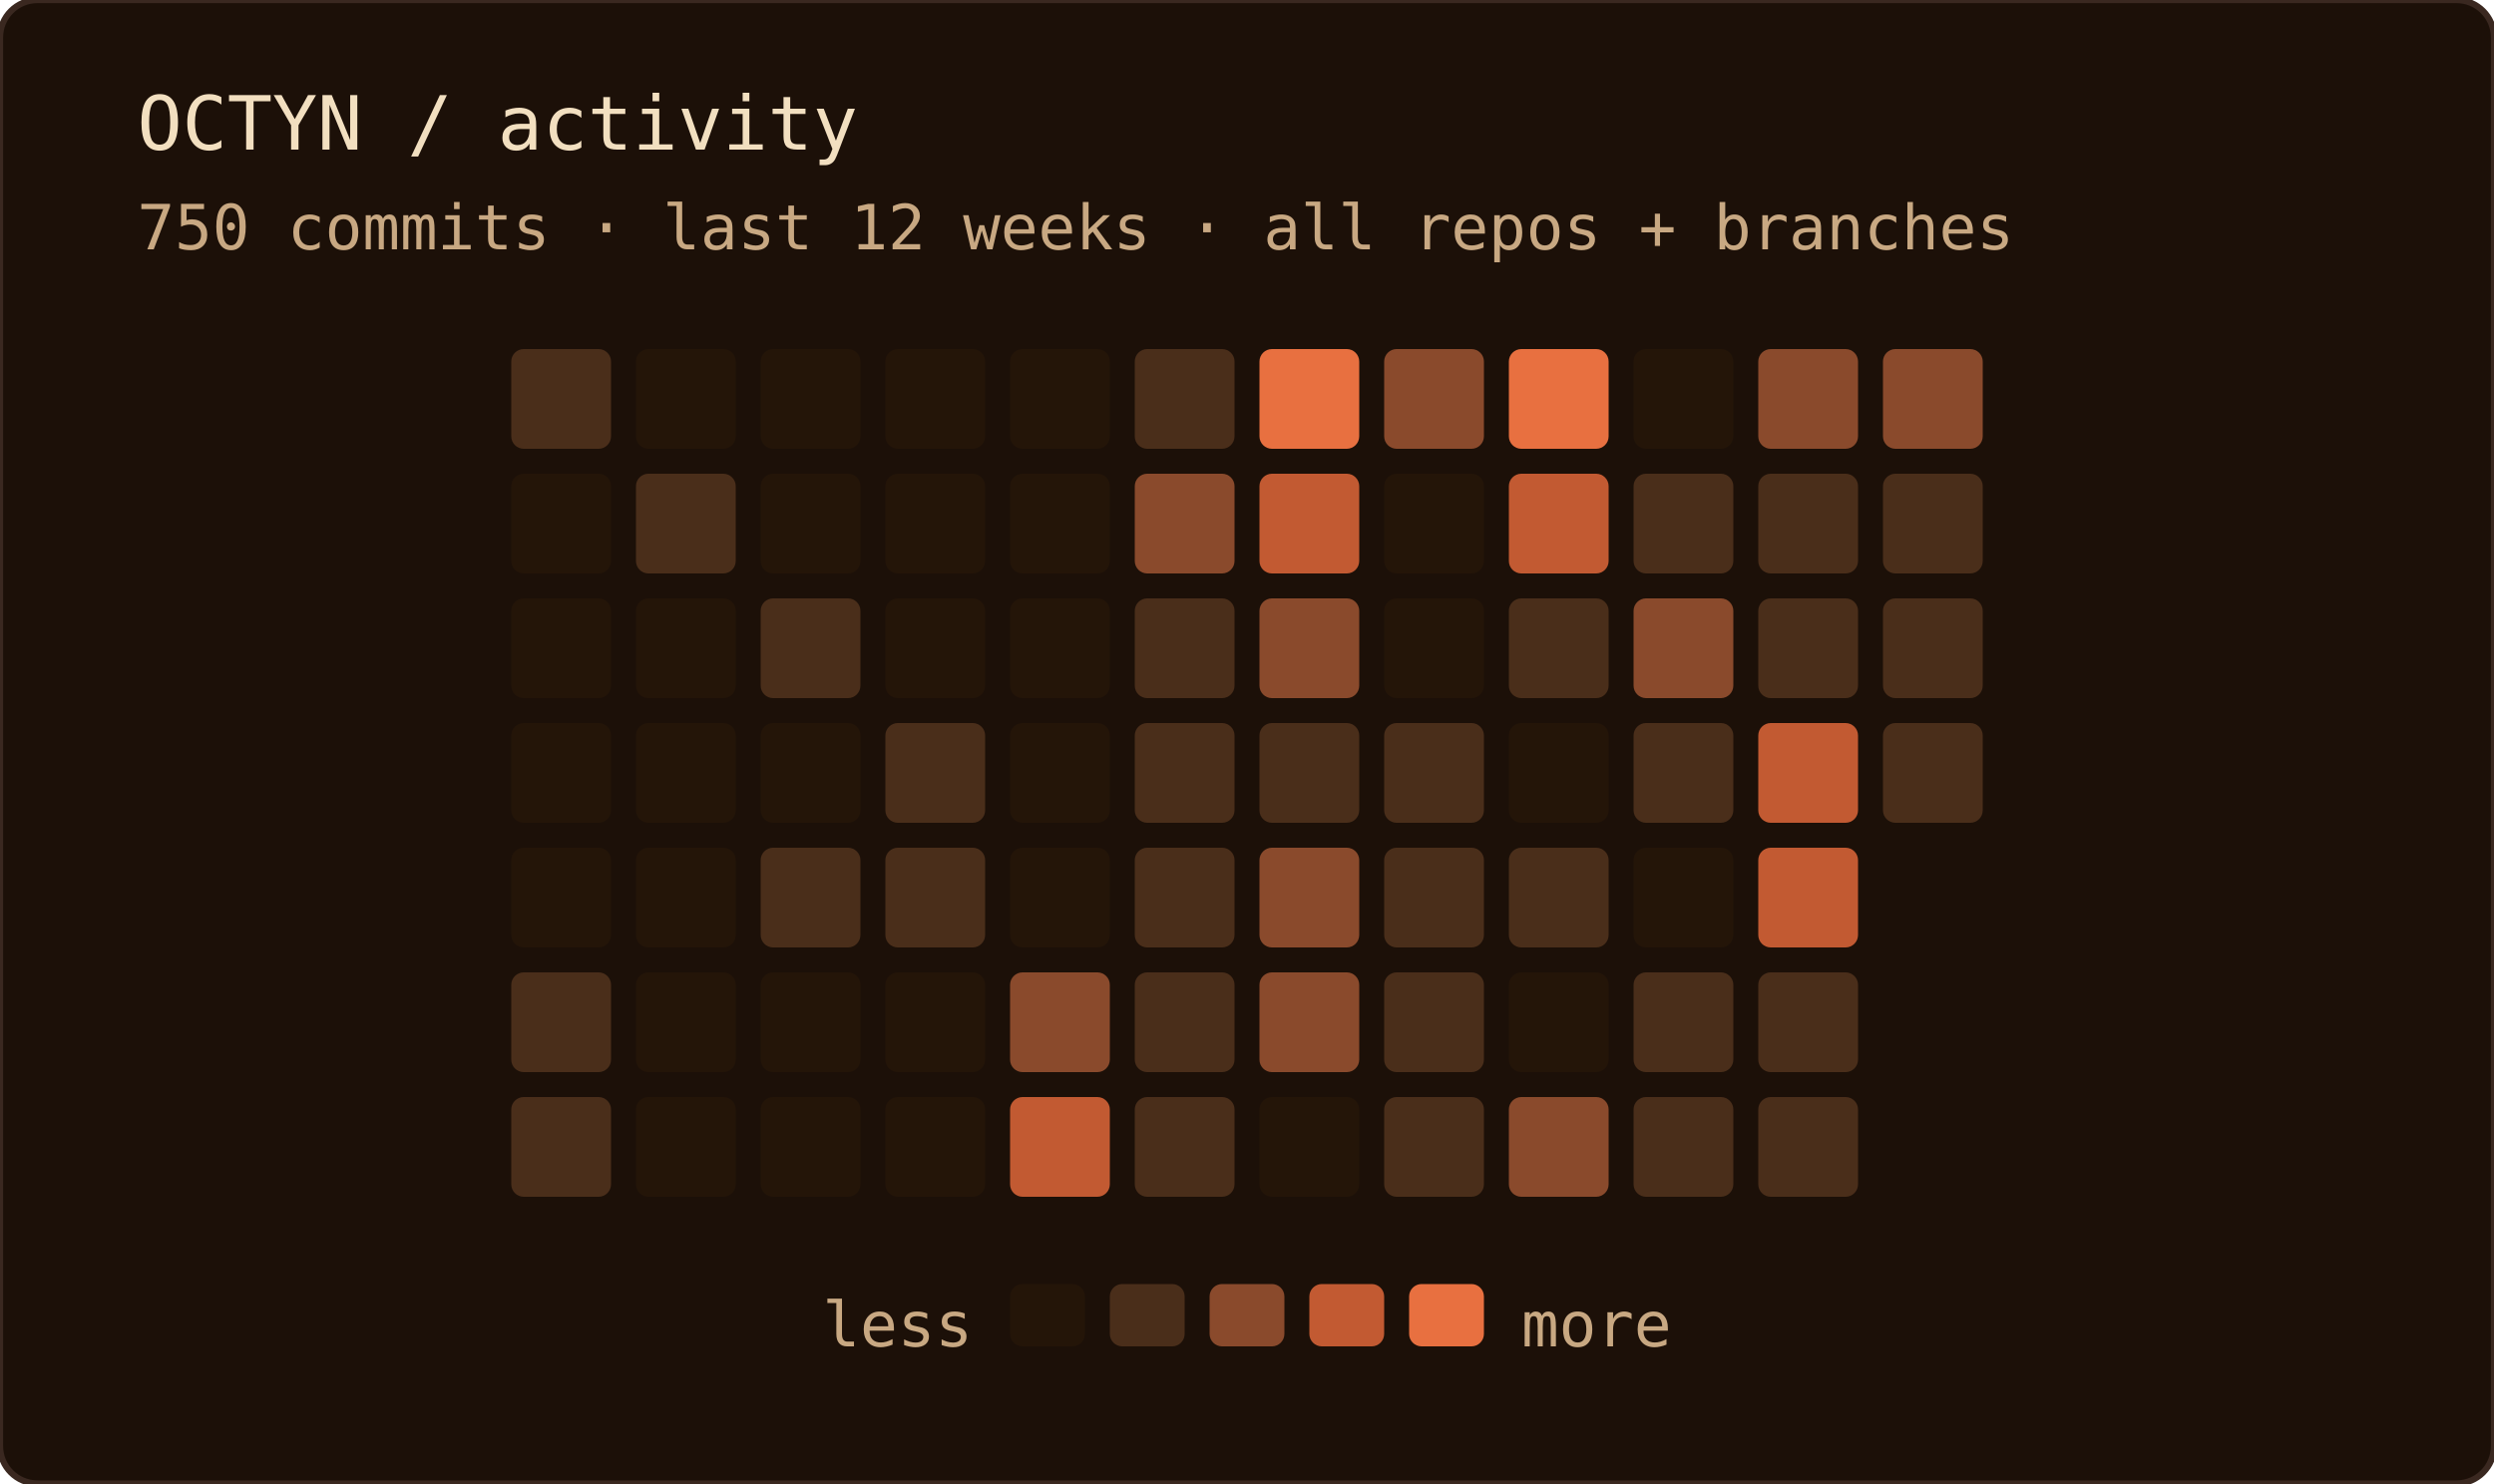
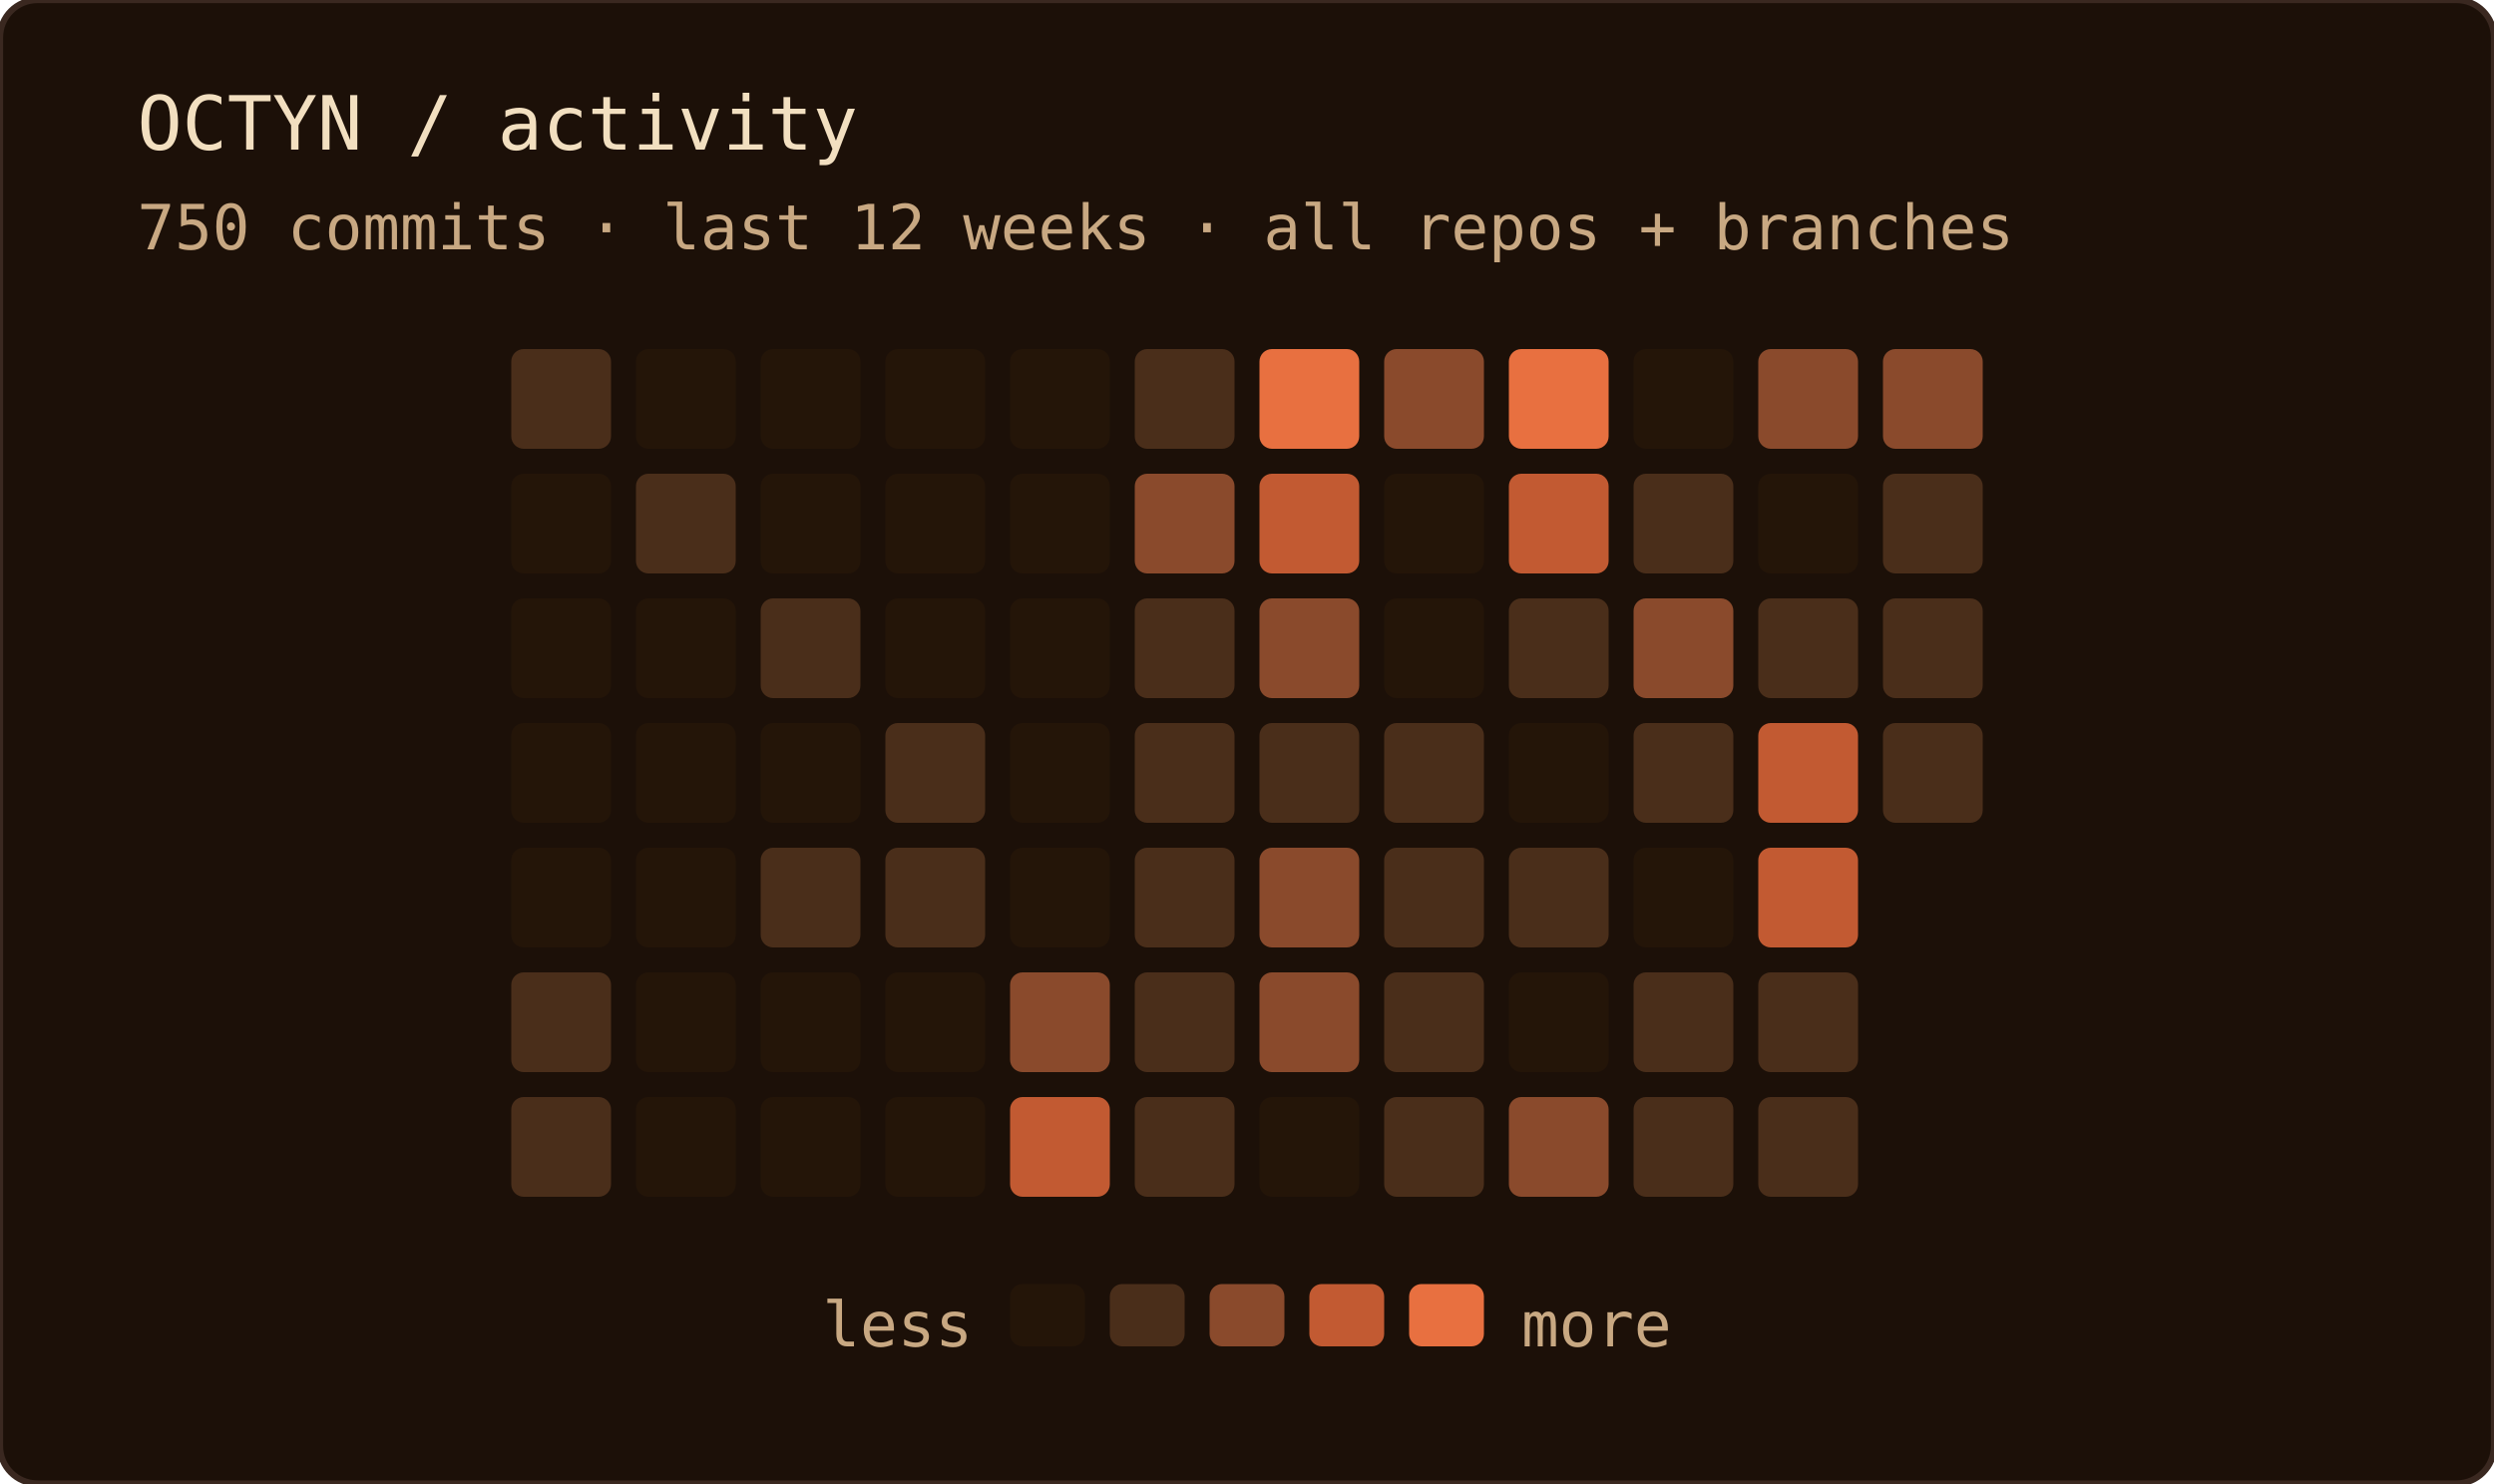
<svg xmlns="http://www.w3.org/2000/svg" width="400" height="238" role="img" aria-label="OCTYN commit activity — last 12 weeks · all repos + branches">
  <rect width="100%" height="100%" rx="6" fill="#1c1008" />
  <rect width="100%" height="100%" rx="6" fill="none" stroke="#3a2820" stroke-width="1" />
  <text x="22" y="24" font-family="'JetBrains Mono', 'Fira Code', ui-monospace, SFMono-Regular, Menlo, monospace" font-size="12" fill="#f2dfc0">OCTYN / activity</text>
  <text x="22" y="40" font-family="'JetBrains Mono', 'Fira Code', ui-monospace, SFMono-Regular, Menlo, monospace" font-size="10" fill="#c8a882">750 commits · last 12 weeks · all repos + branches</text>
  <rect x="82" y="56" width="16" height="16" rx="2" fill="#4a2e1a" />
  <rect x="82" y="76" width="16" height="16" rx="2" fill="#241508" />
  <rect x="82" y="96" width="16" height="16" rx="2" fill="#241508" />
  <rect x="82" y="116" width="16" height="16" rx="2" fill="#241508" />
  <rect x="82" y="136" width="16" height="16" rx="2" fill="#241508" />
  <rect x="82" y="156" width="16" height="16" rx="2" fill="#4a2e1a" />
  <rect x="82" y="176" width="16" height="16" rx="2" fill="#4a2e1a" />
  <rect x="102" y="56" width="16" height="16" rx="2" fill="#241508" />
  <rect x="102" y="76" width="16" height="16" rx="2" fill="#4a2e1a" />
  <rect x="102" y="96" width="16" height="16" rx="2" fill="#241508" />
  <rect x="102" y="116" width="16" height="16" rx="2" fill="#241508" />
  <rect x="102" y="136" width="16" height="16" rx="2" fill="#241508" />
  <rect x="102" y="156" width="16" height="16" rx="2" fill="#241508" />
  <rect x="102" y="176" width="16" height="16" rx="2" fill="#241508" />
  <rect x="122" y="56" width="16" height="16" rx="2" fill="#241508" />
  <rect x="122" y="76" width="16" height="16" rx="2" fill="#241508" />
  <rect x="122" y="96" width="16" height="16" rx="2" fill="#4a2e1a" />
  <rect x="122" y="116" width="16" height="16" rx="2" fill="#241508" />
  <rect x="122" y="136" width="16" height="16" rx="2" fill="#4a2e1a" />
  <rect x="122" y="156" width="16" height="16" rx="2" fill="#241508" />
  <rect x="122" y="176" width="16" height="16" rx="2" fill="#241508" />
  <rect x="142" y="56" width="16" height="16" rx="2" fill="#241508" />
  <rect x="142" y="76" width="16" height="16" rx="2" fill="#241508" />
  <rect x="142" y="96" width="16" height="16" rx="2" fill="#241508" />
  <rect x="142" y="116" width="16" height="16" rx="2" fill="#4a2e1a" />
  <rect x="142" y="136" width="16" height="16" rx="2" fill="#4a2e1a" />
  <rect x="142" y="156" width="16" height="16" rx="2" fill="#241508" />
  <rect x="142" y="176" width="16" height="16" rx="2" fill="#241508" />
  <rect x="162" y="56" width="16" height="16" rx="2" fill="#241508" />
  <rect x="162" y="76" width="16" height="16" rx="2" fill="#241508" />
  <rect x="162" y="96" width="16" height="16" rx="2" fill="#241508" />
  <rect x="162" y="116" width="16" height="16" rx="2" fill="#241508" />
  <rect x="162" y="136" width="16" height="16" rx="2" fill="#241508" />
  <rect x="162" y="156" width="16" height="16" rx="2" fill="#8a4a2c" />
  <rect x="162" y="176" width="16" height="16" rx="2" fill="#c25a32" />
  <rect x="182" y="56" width="16" height="16" rx="2" fill="#4a2e1a" />
  <rect x="182" y="76" width="16" height="16" rx="2" fill="#8a4a2c" />
  <rect x="182" y="96" width="16" height="16" rx="2" fill="#4a2e1a" />
  <rect x="182" y="116" width="16" height="16" rx="2" fill="#4a2e1a" />
  <rect x="182" y="136" width="16" height="16" rx="2" fill="#4a2e1a" />
  <rect x="182" y="156" width="16" height="16" rx="2" fill="#4a2e1a" />
  <rect x="182" y="176" width="16" height="16" rx="2" fill="#4a2e1a" />
  <rect x="202" y="56" width="16" height="16" rx="2" fill="#e87040" />
  <rect x="202" y="76" width="16" height="16" rx="2" fill="#c25a32" />
  <rect x="202" y="96" width="16" height="16" rx="2" fill="#8a4a2c" />
  <rect x="202" y="116" width="16" height="16" rx="2" fill="#4a2e1a" />
  <rect x="202" y="136" width="16" height="16" rx="2" fill="#8a4a2c" />
  <rect x="202" y="156" width="16" height="16" rx="2" fill="#8a4a2c" />
  <rect x="202" y="176" width="16" height="16" rx="2" fill="#241508" />
  <rect x="222" y="56" width="16" height="16" rx="2" fill="#8a4a2c" />
  <rect x="222" y="76" width="16" height="16" rx="2" fill="#241508" />
  <rect x="222" y="96" width="16" height="16" rx="2" fill="#241508" />
  <rect x="222" y="116" width="16" height="16" rx="2" fill="#4a2e1a" />
  <rect x="222" y="136" width="16" height="16" rx="2" fill="#4a2e1a" />
  <rect x="222" y="156" width="16" height="16" rx="2" fill="#4a2e1a" />
  <rect x="222" y="176" width="16" height="16" rx="2" fill="#4a2e1a" />
  <rect x="242" y="56" width="16" height="16" rx="2" fill="#e87040" />
  <rect x="242" y="76" width="16" height="16" rx="2" fill="#c25a32" />
  <rect x="242" y="96" width="16" height="16" rx="2" fill="#4a2e1a" />
  <rect x="242" y="116" width="16" height="16" rx="2" fill="#241508" />
  <rect x="242" y="136" width="16" height="16" rx="2" fill="#4a2e1a" />
  <rect x="242" y="156" width="16" height="16" rx="2" fill="#241508" />
  <rect x="242" y="176" width="16" height="16" rx="2" fill="#8a4a2c" />
  <rect x="262" y="56" width="16" height="16" rx="2" fill="#241508" />
  <rect x="262" y="76" width="16" height="16" rx="2" fill="#4a2e1a" />
  <rect x="262" y="96" width="16" height="16" rx="2" fill="#8a4a2c" />
  <rect x="262" y="116" width="16" height="16" rx="2" fill="#4a2e1a" />
  <rect x="262" y="136" width="16" height="16" rx="2" fill="#241508" />
  <rect x="262" y="156" width="16" height="16" rx="2" fill="#4a2e1a" />
  <rect x="262" y="176" width="16" height="16" rx="2" fill="#4a2e1a" />
  <rect x="282" y="56" width="16" height="16" rx="2" fill="#8a4a2c" />
-   <rect x="282" y="76" width="16" height="16" rx="2" fill="#4a2e1a" />
+   <rect x="282" y="76" width="16" height="16" rx="2" fill="#241508" />
  <rect x="282" y="96" width="16" height="16" rx="2" fill="#4a2e1a" />
  <rect x="282" y="116" width="16" height="16" rx="2" fill="#c25a32" />
  <rect x="282" y="136" width="16" height="16" rx="2" fill="#c25a32" />
  <rect x="282" y="156" width="16" height="16" rx="2" fill="#4a2e1a" />
  <rect x="282" y="176" width="16" height="16" rx="2" fill="#4a2e1a" />
  <rect x="302" y="56" width="16" height="16" rx="2" fill="#8a4a2c" />
  <rect x="302" y="76" width="16" height="16" rx="2" fill="#4a2e1a" />
  <rect x="302" y="96" width="16" height="16" rx="2" fill="#4a2e1a" />
  <rect x="302" y="116" width="16" height="16" rx="2" fill="#4a2e1a" />
  <text x="156" y="216" text-anchor="end" font-family="'JetBrains Mono', 'Fira Code', ui-monospace, SFMono-Regular, Menlo, monospace" font-size="10" fill="#c8a882">less</text>
  <rect x="162" y="206" width="12" height="10" rx="2" fill="#241508" />
  <rect x="178" y="206" width="12" height="10" rx="2" fill="#4a2e1a" />
  <rect x="194" y="206" width="12" height="10" rx="2" fill="#8a4a2c" />
  <rect x="210" y="206" width="12" height="10" rx="2" fill="#c25a32" />
  <rect x="226" y="206" width="12" height="10" rx="2" fill="#e87040" />
  <text x="244" y="216" font-family="'JetBrains Mono', 'Fira Code', ui-monospace, SFMono-Regular, Menlo, monospace" font-size="10" fill="#c8a882">more</text>
</svg>
